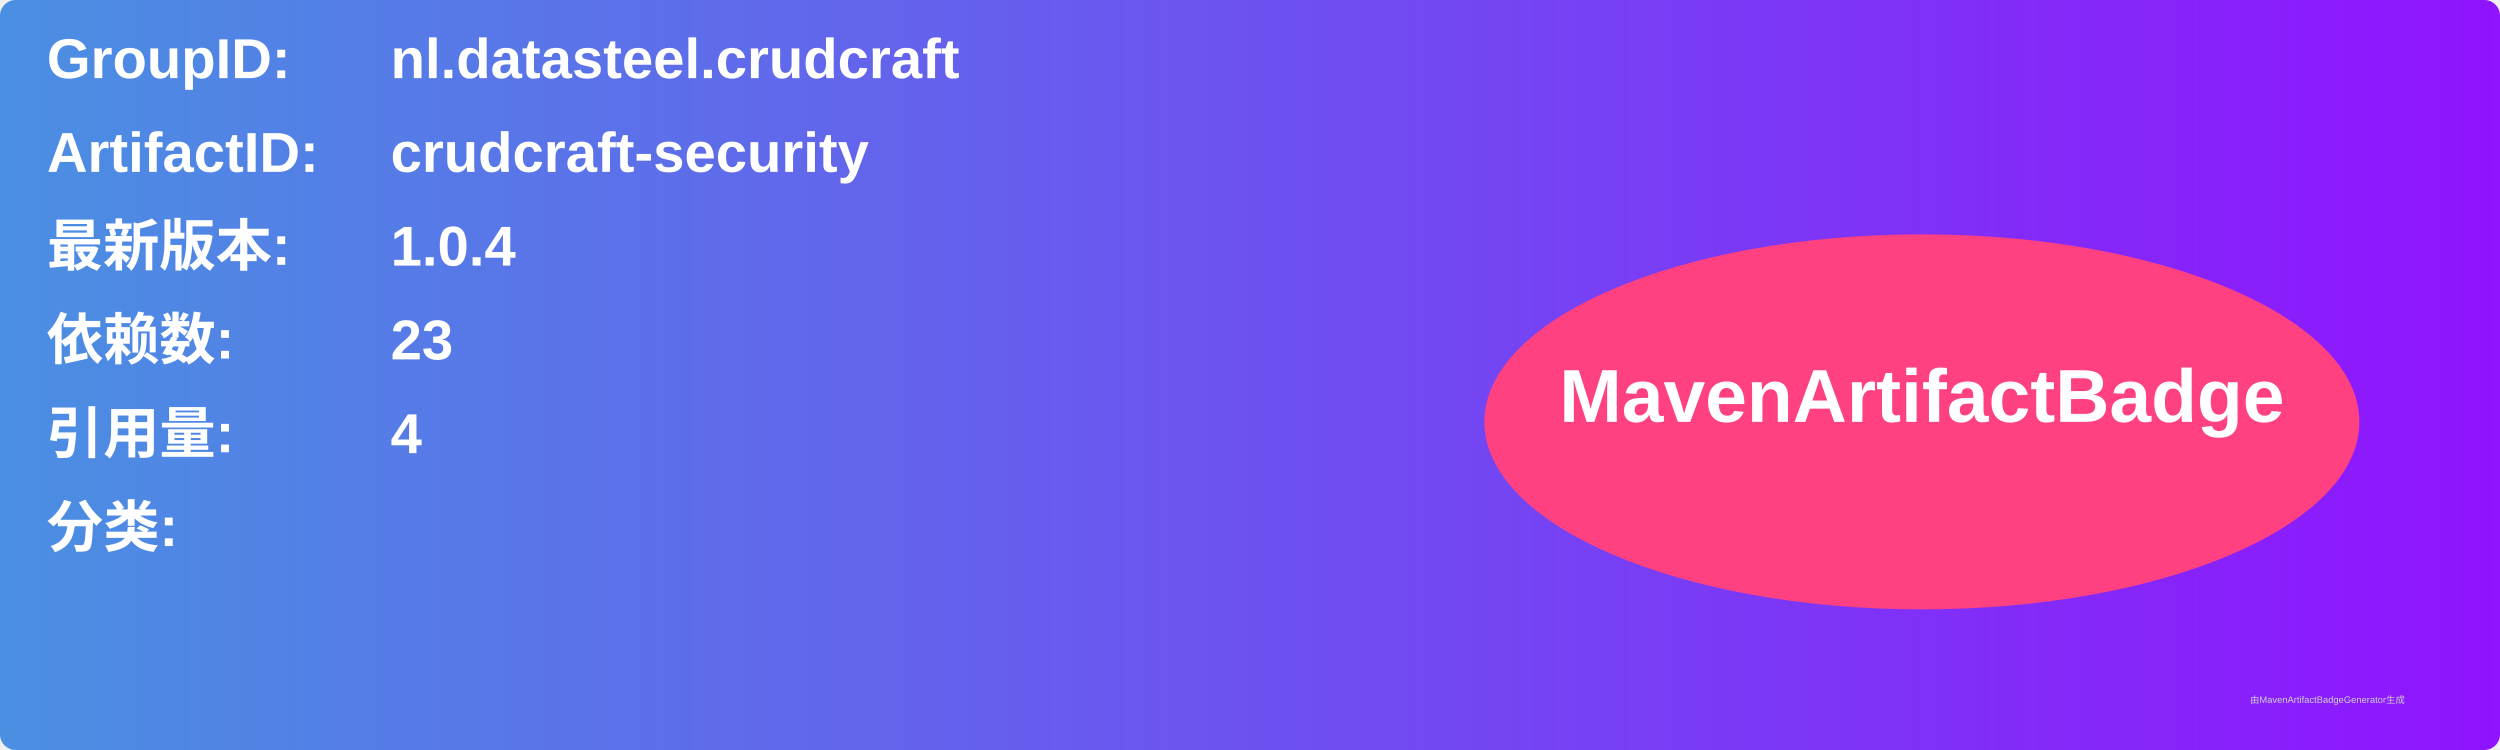
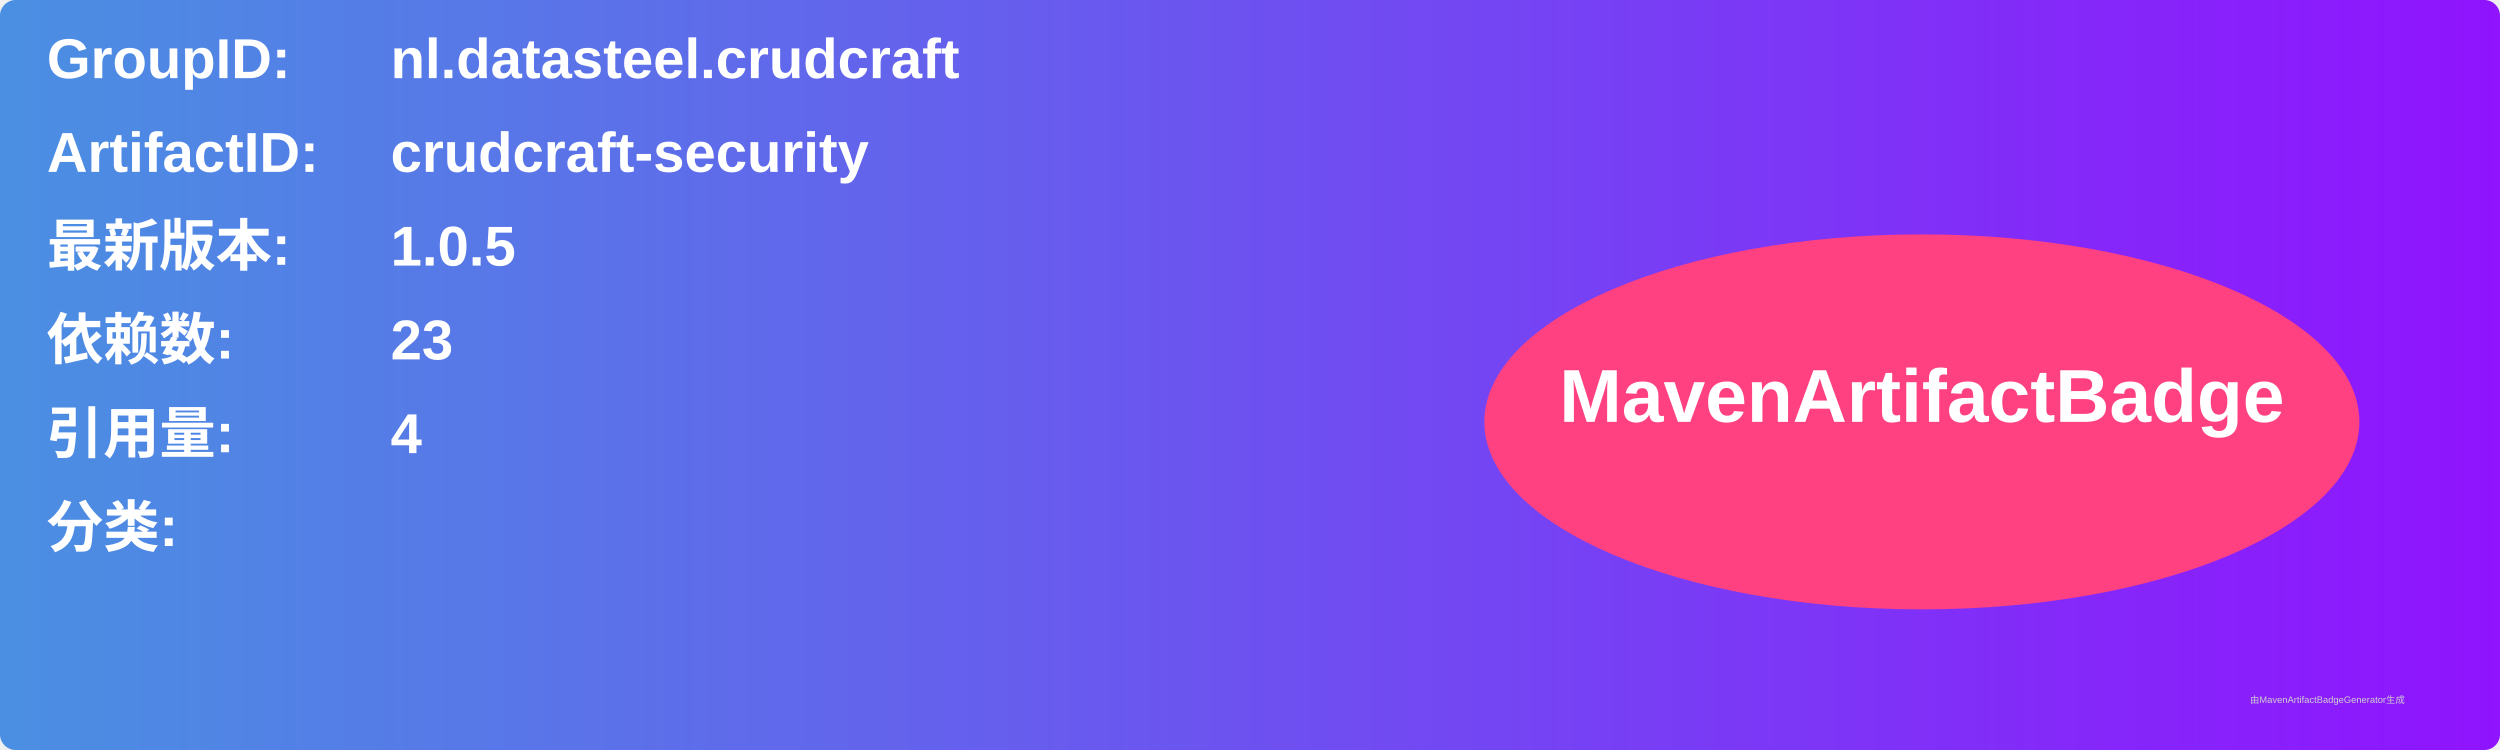
<svg xmlns="http://www.w3.org/2000/svg" width="800" height="240" viewBox="0 0 800 240">
  <linearGradient id="grad" x1="0%" y1="0%" x2="100%" y2="0%">
    <stop offset="0%" stop-color="#4a90e2" />
    <stop offset="100%" stop-color="#9013fe" />
  </linearGradient>
  <rect width="100%" height="100%" rx="5" ry="5" fill="url(#grad)" />
  <g transform="translate(15, 15)">
    <text x="0" y="10" font-family="Arial" font-size="18" fill="white" font-weight="bold" width="260">GroupID:</text>
    <text x="110" y="10" font-family="Arial" font-size="18" fill="white" font-weight="bold" width="460">nl.datasteel.crudcraft</text>
    <text x="0" y="40" font-family="Arial" font-size="18" fill="white" font-weight="bold" width="260">ArtifactID:</text>
    <text x="110" y="40" font-family="Arial" font-size="18" fill="white" font-weight="bold" width="460">crudcraft-security</text>
    <text x="0" y="70" font-family="Arial" font-size="18" fill="white" font-weight="bold">最新版本:</text>
    <text x="110" y="70" font-family="Arial" font-size="18" fill="white" font-weight="bold">
-       <tspan font-weight="bold">1.0.4</tspan>
+       <tspan font-weight="bold">1.0.5</tspan>
    </text>
    <text x="0" y="100" font-family="Arial" font-size="18" fill="white" font-weight="bold">依赖数: </text>
    <text x="110" y="100" font-family="Arial" font-size="18" fill="white">
      <tspan font-weight="bold">23</tspan>
    </text>
    <text x="0" y="130" font-family="Arial" font-size="18" fill="white" font-weight="bold">引用量: </text>
    <text x="110" y="130" font-family="Arial" font-size="18" fill="white">
      <tspan font-weight="bold">4</tspan>
    </text>
    <text x="0" y="160" font-family="Arial" font-size="18" fill="white" font-weight="bold">分类:</text>
    <text x="10" y="190" font-family="Arial" font-size="10" fill="white">
      <tspan font-weight="bold" />
    </text>
    <ellipse cx="600" cy="120" rx="140" ry="60" fill="#ff4081" />
    <text x="600" y="120" text-anchor="middle" font-family="Arial" font-size="24" fill="white" font-weight="bold">MavenArtifactBadge</text>
  </g>
  <text x="720" y="225" font-family="Arial" font-size="3" fill="#d0d0d0">由MavenArtifactBadgeGenerator生成</text>
</svg>
